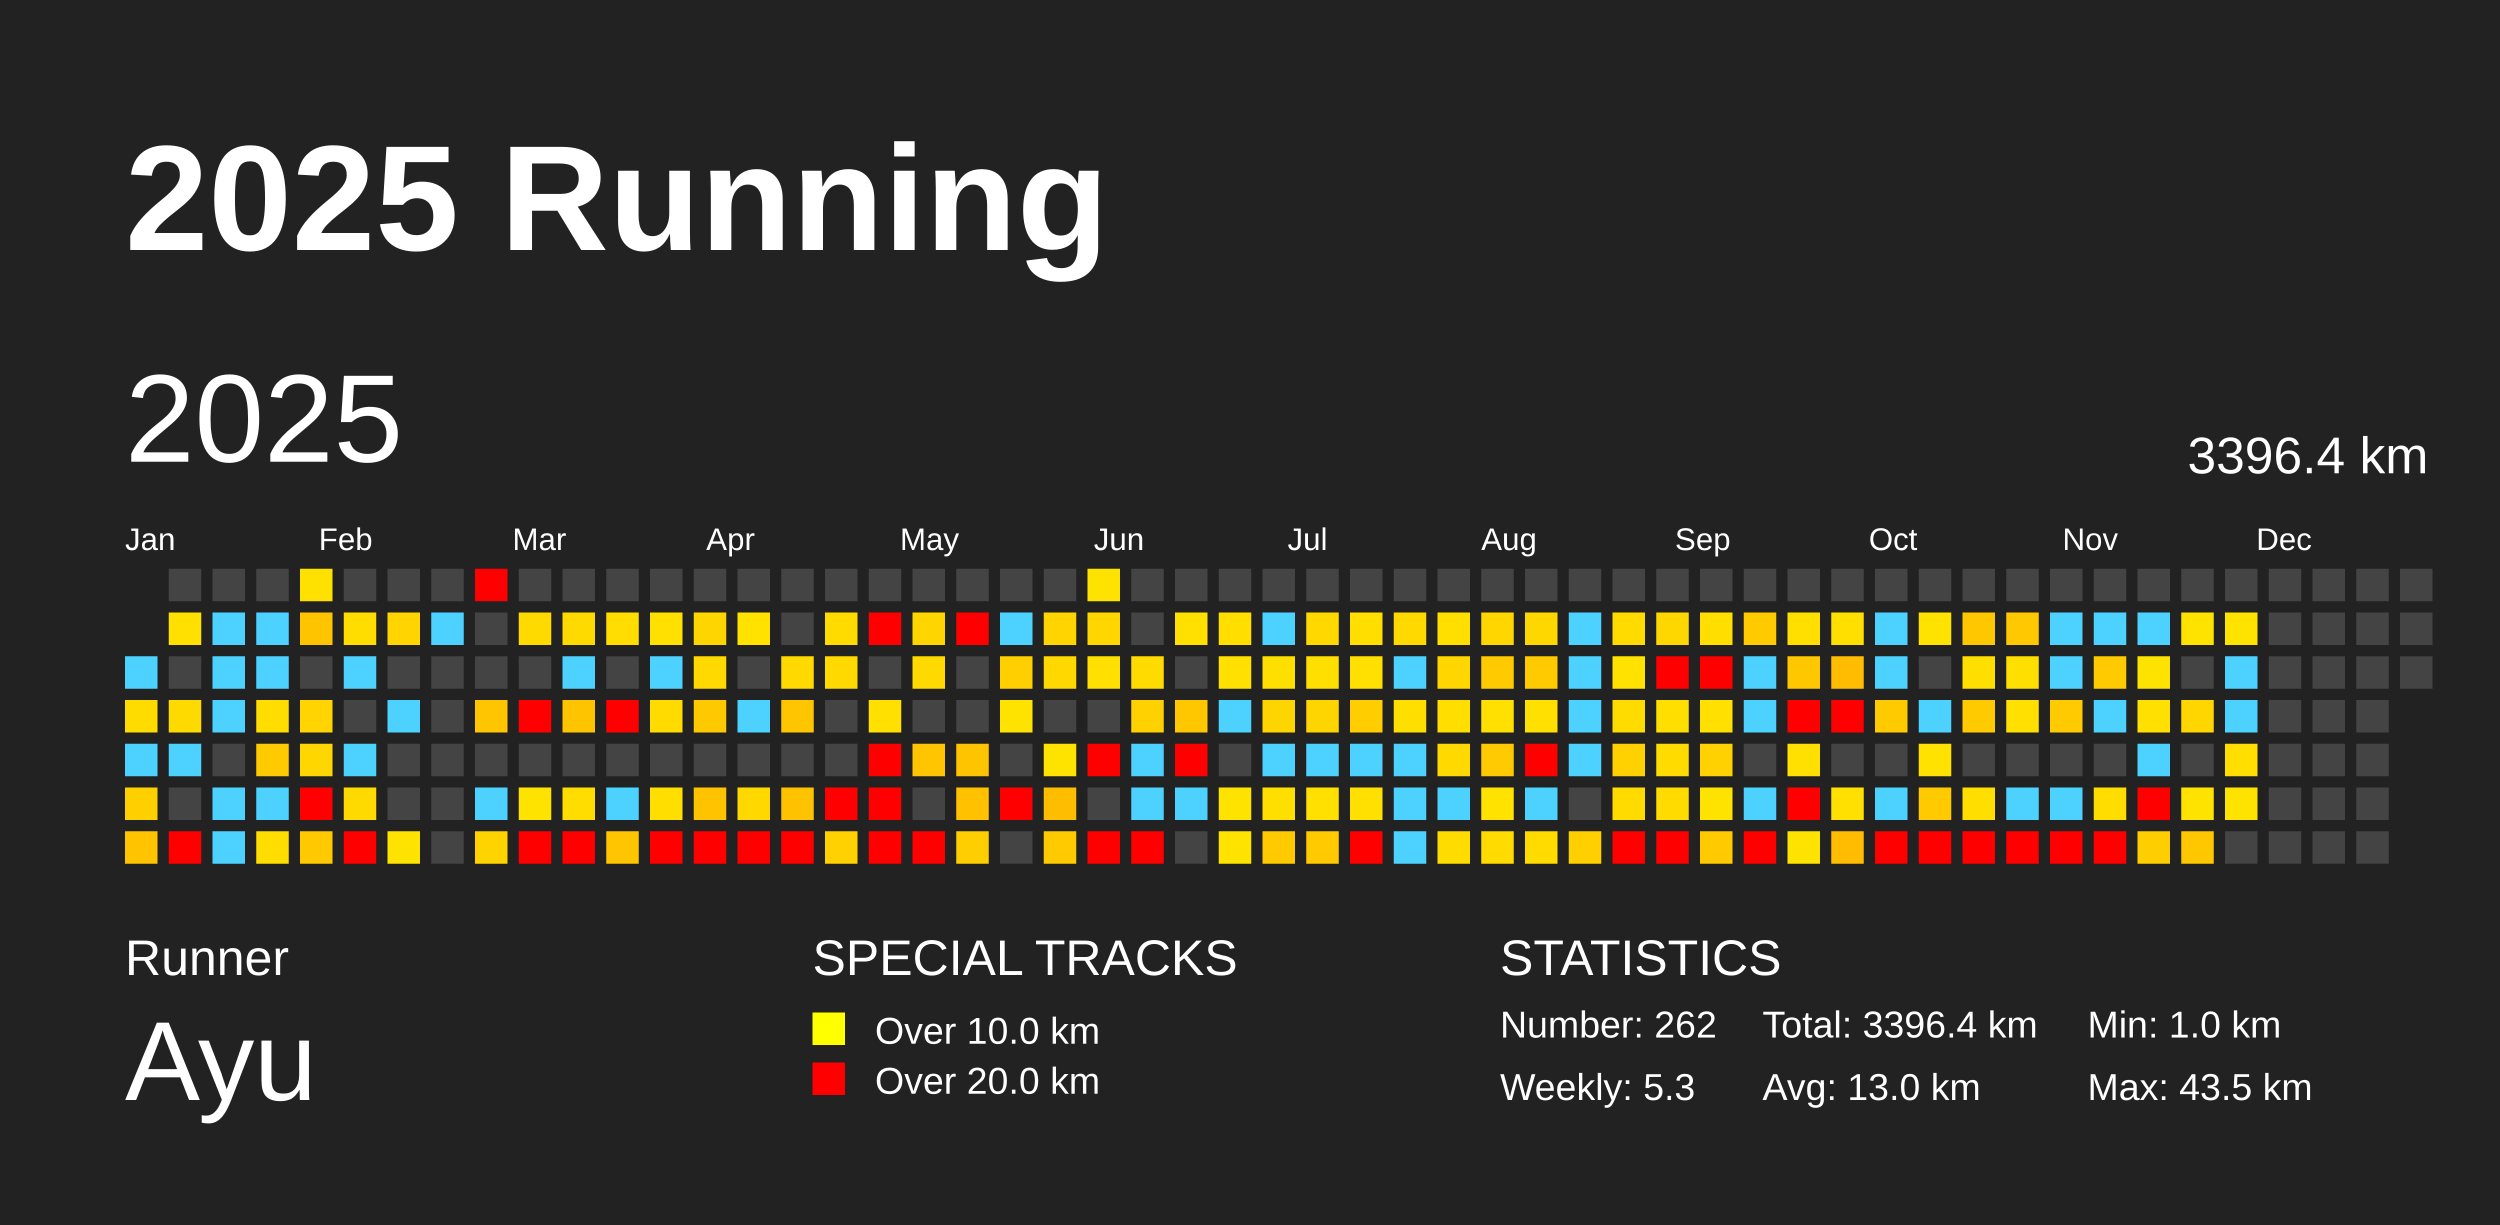
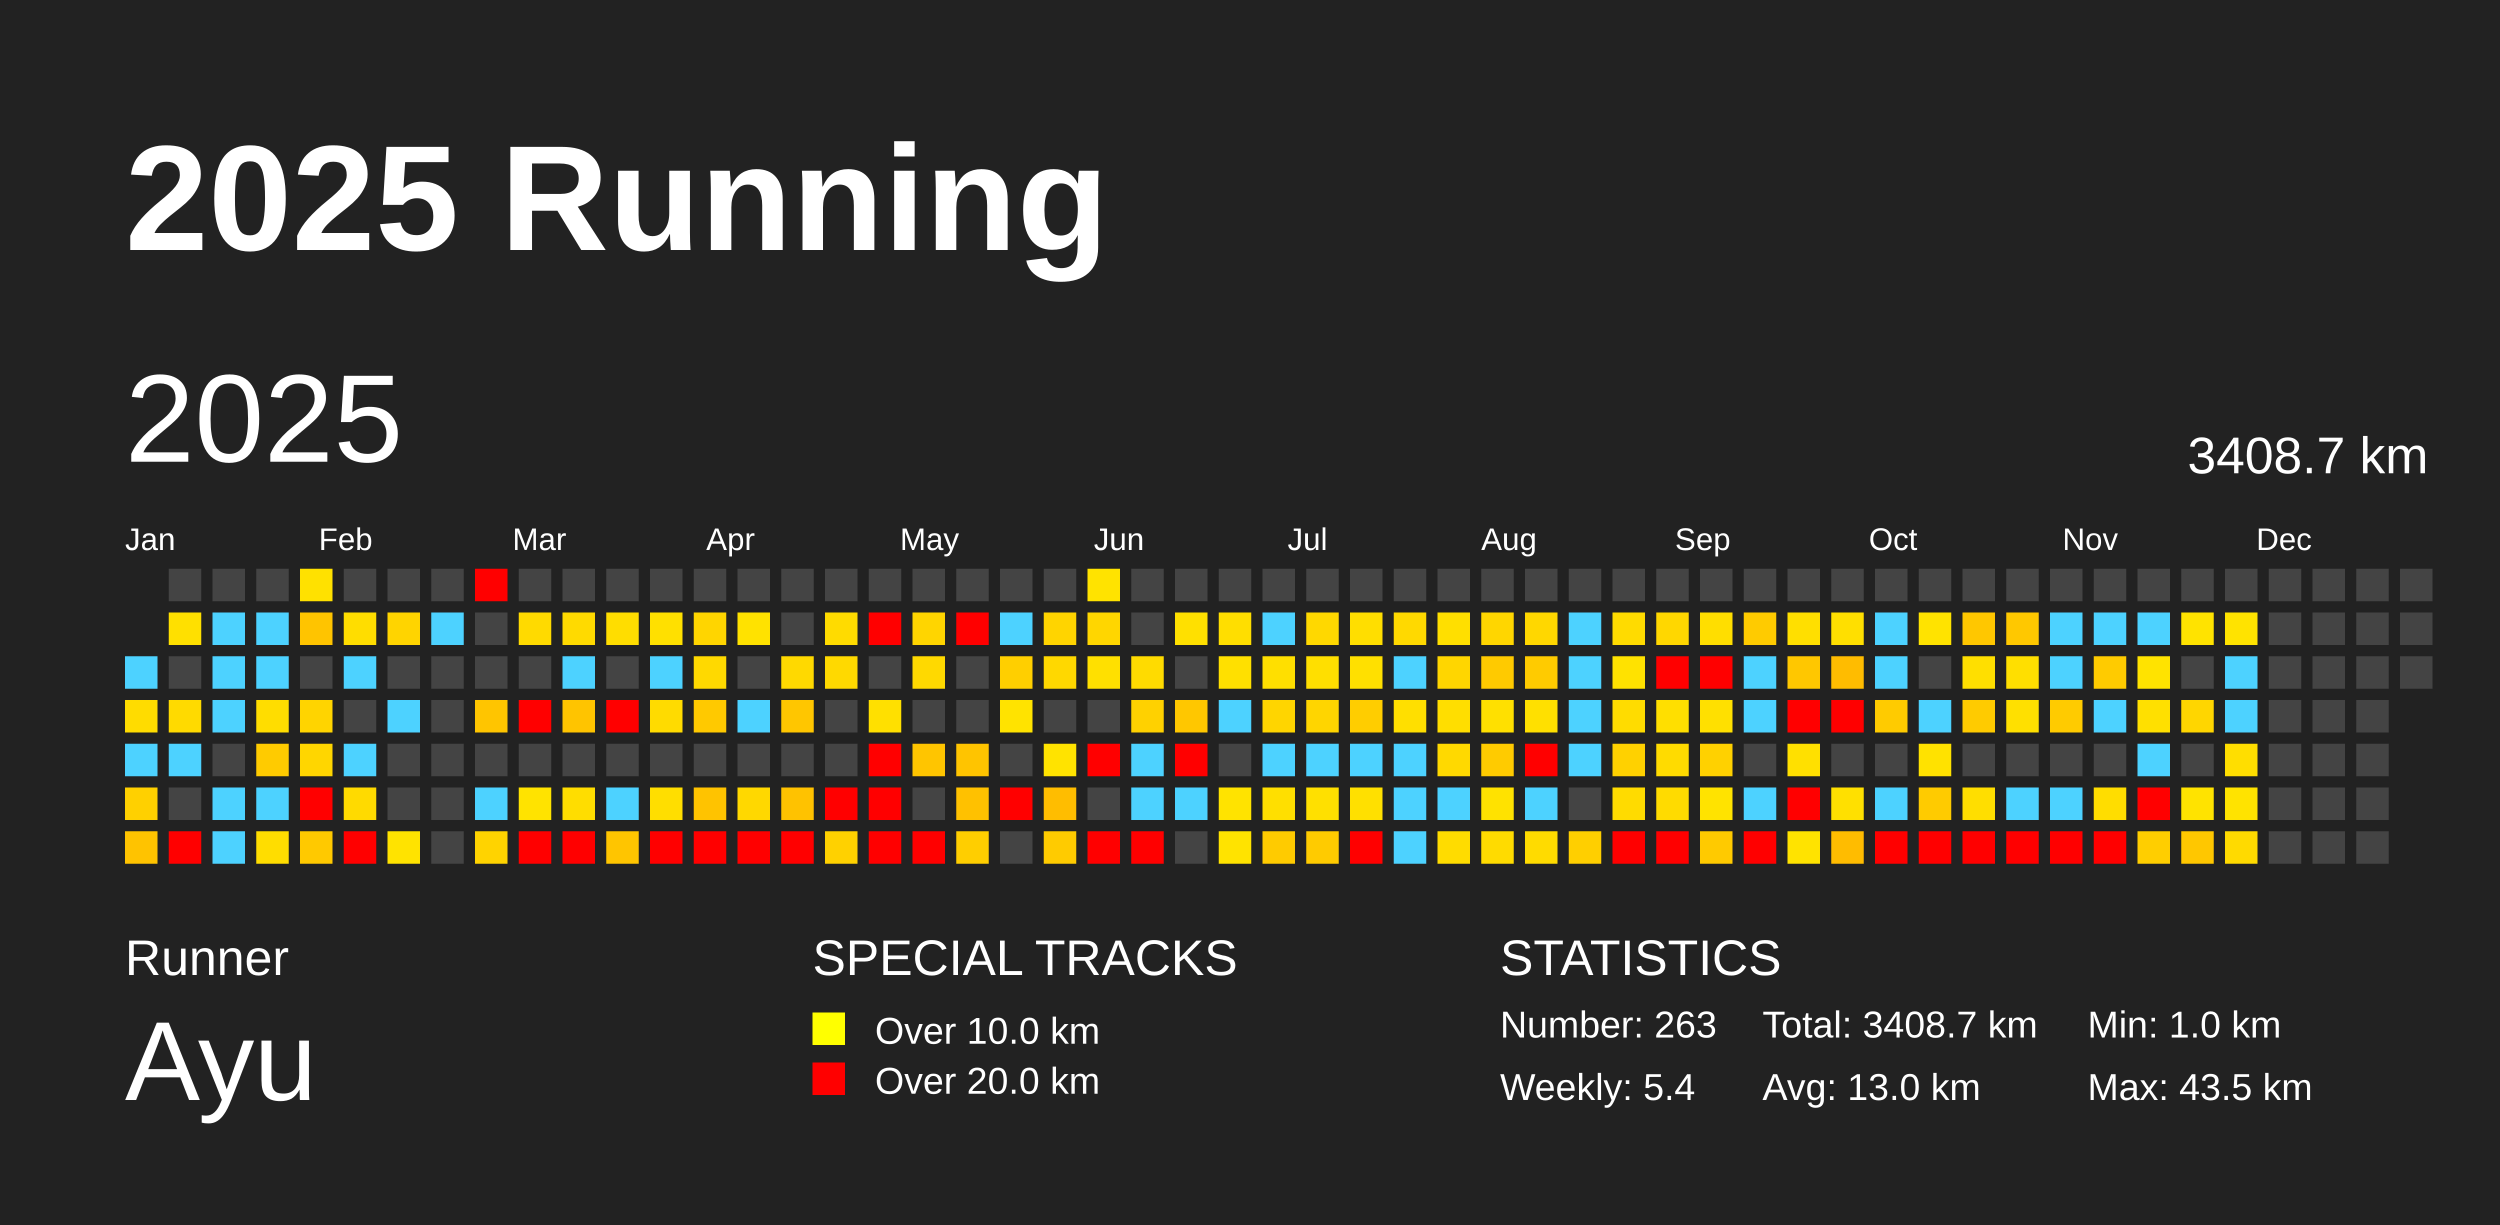
<svg xmlns="http://www.w3.org/2000/svg" baseProfile="full" height="98mm" version="1.1" viewBox="0,0,200,98" width="200mm">
  <defs />
  <rect fill="#222222" height="98" width="200" x="0" y="0" />
  <text fill="#FFFFFF" style="font-size:12px; font-family:Arial; font-weight:bold;" x="10" y="20">2025 Running</text>
  <text fill="#FFFFFF" style="font-size:4px; font-family:Arial" x="10" y="78">Runner</text>
  <text fill="#FFFFFF" style="font-size:9px; font-family:Arial" x="10" y="88">Ayu</text>
  <text fill="#FFFFFF" style="font-size:4px; font-family:Arial" x="65" y="78">SPECIAL TRACKS</text>
  <rect fill="yellow" height="2.6" width="2.6" x="65" y="81" />
  <text fill="#FFFFFF" style="font-size:3px; font-family:Arial" x="70" y="83.5">Over 10.0 km</text>
  <rect fill="red" height="2.6" width="2.6" x="65" y="85" />
  <text fill="#FFFFFF" style="font-size:3px; font-family:Arial" x="70" y="87.5">Over 20.0 km</text>
  <text fill="#FFFFFF" style="font-size:4px; font-family:Arial" x="120" y="78">STATISTICS</text>
-   <text fill="#FFFFFF" style="font-size:3px; font-family:Arial" x="120" y="83">Number: 262</text>
-   <text fill="#FFFFFF" style="font-size:3px; font-family:Arial" x="120" y="88">Weekly: 5.3</text>
-   <text fill="#FFFFFF" style="font-size:3px; font-family:Arial" x="141" y="83">Total: 3396.4 km</text>
+   <text fill="#FFFFFF" style="font-size:3px; font-family:Arial" x="120" y="83">Number: 263</text>
+   <text fill="#FFFFFF" style="font-size:3px; font-family:Arial" x="120" y="88">Weekly: 5.4</text>
+   <text fill="#FFFFFF" style="font-size:3px; font-family:Arial" x="141" y="83">Total: 3408.7 km</text>
  <text fill="#FFFFFF" style="font-size:3px; font-family:Arial" x="141" y="88">Avg: 13.0 km</text>
  <text fill="#FFFFFF" style="font-size:3px; font-family:Arial" x="167" y="83">Min: 1.0 km</text>
  <text fill="#FFFFFF" style="font-size:3px; font-family:Arial" x="167" y="88">Max: 43.5 km</text>
  <text dominant-baseline="hanging" fill="#FFFFFF" style="font-size:10.0px; font-family:Arial;" x="10" y="30">2025</text>
-   <text dominant-baseline="hanging" fill="#FFFFFF" style="font-size:4.125px; font-family:Arial;" x="175" y="35">3396.4 km</text>
+   <text dominant-baseline="hanging" fill="#FFFFFF" style="font-size:4.125px; font-family:Arial;" x="175" y="35">3408.7 km</text>
  <text fill="#FFFFFF" style="font-size:2.5px; font-family:Arial" x="10.0" y="44">Jan</text>
  <text fill="#FFFFFF" style="font-size:2.5px; font-family:Arial" x="25.5" y="44">Feb</text>
  <text fill="#FFFFFF" style="font-size:2.5px; font-family:Arial" x="41.0" y="44">Mar</text>
  <text fill="#FFFFFF" style="font-size:2.5px; font-family:Arial" x="56.5" y="44">Apr</text>
  <text fill="#FFFFFF" style="font-size:2.5px; font-family:Arial" x="72.0" y="44">May</text>
  <text fill="#FFFFFF" style="font-size:2.5px; font-family:Arial" x="87.5" y="44">Jun</text>
  <text fill="#FFFFFF" style="font-size:2.5px; font-family:Arial" x="103.0" y="44">Jul</text>
  <text fill="#FFFFFF" style="font-size:2.5px; font-family:Arial" x="118.5" y="44">Aug</text>
  <text fill="#FFFFFF" style="font-size:2.5px; font-family:Arial" x="134.0" y="44">Sep</text>
  <text fill="#FFFFFF" style="font-size:2.5px; font-family:Arial" x="149.5" y="44">Oct</text>
  <text fill="#FFFFFF" style="font-size:2.5px; font-family:Arial" x="165.0" y="44">Nov</text>
  <text fill="#FFFFFF" style="font-size:2.5px; font-family:Arial" x="180.5" y="44">Dec</text>
  <rect fill="#4dd2ff" height="2.6" width="2.6" x="10.0" y="52.5" />
  <rect fill="#ffdc00" height="2.6" width="2.6" x="10.0" y="56.0" />
  <rect fill="#4dd2ff" height="2.6" width="2.6" x="10.0" y="59.5" />
  <rect fill="#ffd000" height="2.6" width="2.6" x="10.0" y="63.0" />
  <rect fill="#ffc300" height="2.6" width="2.6" x="10.0" y="66.5" />
  <rect fill="#444444" height="2.6" width="2.6" x="13.5" y="45.5" />
  <rect fill="#ffe000" height="2.6" width="2.6" x="13.5" y="49.0" />
  <rect fill="#444444" height="2.6" width="2.6" x="13.5" y="52.5" />
  <rect fill="#ffda00" height="2.6" width="2.6" x="13.5" y="56.0" />
  <rect fill="#4dd2ff" height="2.6" width="2.6" x="13.5" y="59.5" />
  <rect fill="#444444" height="2.6" width="2.6" x="13.5" y="63.0" />
  <rect fill="red" height="2.6" width="2.6" x="13.5" y="66.5" />
  <rect fill="#444444" height="2.6" width="2.6" x="17.0" y="45.5" />
  <rect fill="#4dd2ff" height="2.6" width="2.6" x="17.0" y="49.0" />
  <rect fill="#4dd2ff" height="2.6" width="2.6" x="17.0" y="52.5" />
  <rect fill="#4dd2ff" height="2.6" width="2.6" x="17.0" y="56.0" />
  <rect fill="#444444" height="2.6" width="2.6" x="17.0" y="59.5" />
  <rect fill="#4dd2ff" height="2.6" width="2.6" x="17.0" y="63.0" />
  <rect fill="#4dd2ff" height="2.6" width="2.6" x="17.0" y="66.5" />
  <rect fill="#444444" height="2.6" width="2.6" x="20.5" y="45.5" />
  <rect fill="#4dd2ff" height="2.6" width="2.6" x="20.5" y="49.0" />
  <rect fill="#4dd2ff" height="2.6" width="2.6" x="20.5" y="52.5" />
  <rect fill="#ffdd00" height="2.6" width="2.6" x="20.5" y="56.0" />
  <rect fill="#ffcb00" height="2.6" width="2.6" x="20.5" y="59.5" />
  <rect fill="#4dd2ff" height="2.6" width="2.6" x="20.5" y="63.0" />
  <rect fill="#ffdd00" height="2.6" width="2.6" x="20.5" y="66.5" />
  <rect fill="#ffe100" height="2.6" width="2.6" x="24.0" y="45.5" />
  <rect fill="#ffc400" height="2.6" width="2.6" x="24.0" y="49.0" />
  <rect fill="#444444" height="2.6" width="2.6" x="24.0" y="52.5" />
  <rect fill="#ffd400" height="2.6" width="2.6" x="24.0" y="56.0" />
  <rect fill="#ffd600" height="2.6" width="2.6" x="24.0" y="59.5" />
  <rect fill="red" height="2.6" width="2.6" x="24.0" y="63.0" />
  <rect fill="#ffc900" height="2.6" width="2.6" x="24.0" y="66.5" />
  <rect fill="#444444" height="2.6" width="2.6" x="27.5" y="45.5" />
  <rect fill="#ffdd00" height="2.6" width="2.6" x="27.5" y="49.0" />
  <rect fill="#4dd2ff" height="2.6" width="2.6" x="27.5" y="52.5" />
  <rect fill="#444444" height="2.6" width="2.6" x="27.5" y="56.0" />
  <rect fill="#4dd2ff" height="2.6" width="2.6" x="27.5" y="59.5" />
  <rect fill="#ffda00" height="2.6" width="2.6" x="27.5" y="63.0" />
  <rect fill="red" height="2.6" width="2.6" x="27.5" y="66.5" />
  <rect fill="#444444" height="2.6" width="2.6" x="31.0" y="45.5" />
  <rect fill="#ffd400" height="2.6" width="2.6" x="31.0" y="49.0" />
  <rect fill="#444444" height="2.6" width="2.6" x="31.0" y="52.5" />
  <rect fill="#4dd2ff" height="2.6" width="2.6" x="31.0" y="56.0" />
  <rect fill="#444444" height="2.6" width="2.6" x="31.0" y="59.5" />
  <rect fill="#444444" height="2.6" width="2.6" x="31.0" y="63.0" />
  <rect fill="#ffe300" height="2.6" width="2.6" x="31.0" y="66.5" />
  <rect fill="#444444" height="2.6" width="2.6" x="34.5" y="45.5" />
  <rect fill="#4dd2ff" height="2.6" width="2.6" x="34.5" y="49.0" />
  <rect fill="#444444" height="2.6" width="2.6" x="34.5" y="52.5" />
  <rect fill="#444444" height="2.6" width="2.6" x="34.5" y="56.0" />
  <rect fill="#444444" height="2.6" width="2.6" x="34.5" y="59.5" />
  <rect fill="#444444" height="2.6" width="2.6" x="34.5" y="63.0" />
  <rect fill="#444444" height="2.6" width="2.6" x="34.5" y="66.5" />
  <rect fill="red" height="2.6" width="2.6" x="38.0" y="45.5" />
  <rect fill="#444444" height="2.6" width="2.6" x="38.0" y="49.0" />
  <rect fill="#444444" height="2.6" width="2.6" x="38.0" y="52.5" />
  <rect fill="#ffc500" height="2.6" width="2.6" x="38.0" y="56.0" />
  <rect fill="#444444" height="2.6" width="2.6" x="38.0" y="59.5" />
  <rect fill="#4dd2ff" height="2.6" width="2.6" x="38.0" y="63.0" />
  <rect fill="#ffd300" height="2.6" width="2.6" x="38.0" y="66.5" />
  <rect fill="#444444" height="2.6" width="2.6" x="41.5" y="45.5" />
  <rect fill="#ffda00" height="2.6" width="2.6" x="41.5" y="49.0" />
  <rect fill="#444444" height="2.6" width="2.6" x="41.5" y="52.5" />
  <rect fill="red" height="2.6" width="2.6" x="41.5" y="56.0" />
  <rect fill="#444444" height="2.6" width="2.6" x="41.5" y="59.5" />
  <rect fill="#ffe300" height="2.6" width="2.6" x="41.5" y="63.0" />
  <rect fill="red" height="2.6" width="2.6" x="41.5" y="66.5" />
  <rect fill="#444444" height="2.6" width="2.6" x="45.0" y="45.5" />
  <rect fill="#ffda00" height="2.6" width="2.6" x="45.0" y="49.0" />
  <rect fill="#4dd2ff" height="2.6" width="2.6" x="45.0" y="52.5" />
  <rect fill="#ffc400" height="2.6" width="2.6" x="45.0" y="56.0" />
  <rect fill="#444444" height="2.6" width="2.6" x="45.0" y="59.5" />
  <rect fill="#ffdd00" height="2.6" width="2.6" x="45.0" y="63.0" />
  <rect fill="red" height="2.6" width="2.6" x="45.0" y="66.5" />
  <rect fill="#444444" height="2.6" width="2.6" x="48.5" y="45.5" />
  <rect fill="#ffdd00" height="2.6" width="2.6" x="48.5" y="49.0" />
  <rect fill="#444444" height="2.6" width="2.6" x="48.5" y="52.5" />
  <rect fill="red" height="2.6" width="2.6" x="48.5" y="56.0" />
  <rect fill="#444444" height="2.6" width="2.6" x="48.5" y="59.5" />
  <rect fill="#4dd2ff" height="2.6" width="2.6" x="48.5" y="63.0" />
  <rect fill="#ffc500" height="2.6" width="2.6" x="48.5" y="66.5" />
  <rect fill="#444444" height="2.6" width="2.6" x="52.0" y="45.5" />
  <rect fill="#ffe000" height="2.6" width="2.6" x="52.0" y="49.0" />
  <rect fill="#4dd2ff" height="2.6" width="2.6" x="52.0" y="52.5" />
  <rect fill="#ffdb00" height="2.6" width="2.6" x="52.0" y="56.0" />
  <rect fill="#444444" height="2.6" width="2.6" x="52.0" y="59.5" />
  <rect fill="#ffde00" height="2.6" width="2.6" x="52.0" y="63.0" />
  <rect fill="red" height="2.6" width="2.6" x="52.0" y="66.5" />
  <rect fill="#444444" height="2.6" width="2.6" x="55.5" y="45.5" />
  <rect fill="#ffd500" height="2.6" width="2.6" x="55.5" y="49.0" />
  <rect fill="#ffd900" height="2.6" width="2.6" x="55.5" y="52.5" />
  <rect fill="#ffc900" height="2.6" width="2.6" x="55.5" y="56.0" />
  <rect fill="#444444" height="2.6" width="2.6" x="55.5" y="59.5" />
  <rect fill="#ffc300" height="2.6" width="2.6" x="55.5" y="63.0" />
  <rect fill="red" height="2.6" width="2.6" x="55.5" y="66.5" />
  <rect fill="#444444" height="2.6" width="2.6" x="59.0" y="45.5" />
  <rect fill="#ffe200" height="2.6" width="2.6" x="59.0" y="49.0" />
  <rect fill="#444444" height="2.6" width="2.6" x="59.0" y="52.5" />
  <rect fill="#4dd2ff" height="2.6" width="2.6" x="59.0" y="56.0" />
  <rect fill="#444444" height="2.6" width="2.6" x="59.0" y="59.5" />
  <rect fill="#ffd800" height="2.6" width="2.6" x="59.0" y="63.0" />
  <rect fill="red" height="2.6" width="2.6" x="59.0" y="66.5" />
  <rect fill="#444444" height="2.6" width="2.6" x="62.5" y="45.5" />
  <rect fill="#444444" height="2.6" width="2.6" x="62.5" y="49.0" />
  <rect fill="#ffd900" height="2.6" width="2.6" x="62.5" y="52.5" />
  <rect fill="#ffc600" height="2.6" width="2.6" x="62.5" y="56.0" />
  <rect fill="#444444" height="2.6" width="2.6" x="62.5" y="59.5" />
  <rect fill="#ffc200" height="2.6" width="2.6" x="62.5" y="63.0" />
  <rect fill="red" height="2.6" width="2.6" x="62.5" y="66.5" />
  <rect fill="#444444" height="2.6" width="2.6" x="66.0" y="45.5" />
  <rect fill="#ffdb00" height="2.6" width="2.6" x="66.0" y="49.0" />
  <rect fill="#ffd900" height="2.6" width="2.6" x="66.0" y="52.5" />
  <rect fill="#444444" height="2.6" width="2.6" x="66.0" y="56.0" />
  <rect fill="#444444" height="2.6" width="2.6" x="66.0" y="59.5" />
  <rect fill="red" height="2.6" width="2.6" x="66.0" y="63.0" />
  <rect fill="#ffd100" height="2.6" width="2.6" x="66.0" y="66.5" />
  <rect fill="#444444" height="2.6" width="2.6" x="69.5" y="45.5" />
  <rect fill="red" height="2.6" width="2.6" x="69.5" y="49.0" />
  <rect fill="#444444" height="2.6" width="2.6" x="69.5" y="52.5" />
  <rect fill="#ffe000" height="2.6" width="2.6" x="69.5" y="56.0" />
  <rect fill="red" height="2.6" width="2.6" x="69.5" y="59.5" />
  <rect fill="red" height="2.6" width="2.6" x="69.5" y="63.0" />
  <rect fill="red" height="2.6" width="2.6" x="69.5" y="66.5" />
  <rect fill="#444444" height="2.6" width="2.6" x="73.0" y="45.5" />
  <rect fill="#ffd500" height="2.6" width="2.6" x="73.0" y="49.0" />
  <rect fill="#ffd900" height="2.6" width="2.6" x="73.0" y="52.5" />
  <rect fill="#444444" height="2.6" width="2.6" x="73.0" y="56.0" />
  <rect fill="#ffc500" height="2.6" width="2.6" x="73.0" y="59.5" />
  <rect fill="#444444" height="2.6" width="2.6" x="73.0" y="63.0" />
  <rect fill="red" height="2.6" width="2.6" x="73.0" y="66.5" />
  <rect fill="#444444" height="2.6" width="2.6" x="76.5" y="45.5" />
  <rect fill="red" height="2.6" width="2.6" x="76.5" y="49.0" />
  <rect fill="#444444" height="2.6" width="2.6" x="76.5" y="52.5" />
  <rect fill="#444444" height="2.6" width="2.6" x="76.5" y="56.0" />
  <rect fill="#ffc400" height="2.6" width="2.6" x="76.5" y="59.5" />
  <rect fill="#ffc100" height="2.6" width="2.6" x="76.5" y="63.0" />
  <rect fill="#ffce00" height="2.6" width="2.6" x="76.5" y="66.5" />
  <rect fill="#444444" height="2.6" width="2.6" x="80.0" y="45.5" />
  <rect fill="#4dd2ff" height="2.6" width="2.6" x="80.0" y="49.0" />
  <rect fill="#ffcf00" height="2.6" width="2.6" x="80.0" y="52.5" />
  <rect fill="#ffe300" height="2.6" width="2.6" x="80.0" y="56.0" />
  <rect fill="#444444" height="2.6" width="2.6" x="80.0" y="59.5" />
  <rect fill="red" height="2.6" width="2.6" x="80.0" y="63.0" />
  <rect fill="#444444" height="2.6" width="2.6" x="80.0" y="66.5" />
  <rect fill="#444444" height="2.6" width="2.6" x="83.5" y="45.5" />
  <rect fill="#ffd400" height="2.6" width="2.6" x="83.5" y="49.0" />
  <rect fill="#ffd800" height="2.6" width="2.6" x="83.5" y="52.5" />
  <rect fill="#444444" height="2.6" width="2.6" x="83.5" y="56.0" />
  <rect fill="#ffe300" height="2.6" width="2.6" x="83.5" y="59.5" />
  <rect fill="#ffbd00" height="2.6" width="2.6" x="83.5" y="63.0" />
  <rect fill="#ffcb00" height="2.6" width="2.6" x="83.5" y="66.5" />
  <rect fill="#ffe300" height="2.6" width="2.6" x="87.0" y="45.5" />
  <rect fill="#ffd600" height="2.6" width="2.6" x="87.0" y="49.0" />
  <rect fill="#ffe000" height="2.6" width="2.6" x="87.0" y="52.5" />
  <rect fill="#444444" height="2.6" width="2.6" x="87.0" y="56.0" />
  <rect fill="red" height="2.6" width="2.6" x="87.0" y="59.5" />
  <rect fill="#444444" height="2.6" width="2.6" x="87.0" y="63.0" />
  <rect fill="red" height="2.6" width="2.6" x="87.0" y="66.5" />
  <rect fill="#444444" height="2.6" width="2.6" x="90.5" y="45.5" />
  <rect fill="#444444" height="2.6" width="2.6" x="90.5" y="49.0" />
  <rect fill="#ffdb00" height="2.6" width="2.6" x="90.5" y="52.5" />
  <rect fill="#ffd100" height="2.6" width="2.6" x="90.5" y="56.0" />
  <rect fill="#4dd2ff" height="2.6" width="2.6" x="90.5" y="59.5" />
  <rect fill="#4dd2ff" height="2.6" width="2.6" x="90.5" y="63.0" />
  <rect fill="red" height="2.6" width="2.6" x="90.5" y="66.5" />
  <rect fill="#444444" height="2.6" width="2.6" x="94.0" y="45.5" />
  <rect fill="#ffe000" height="2.6" width="2.6" x="94.0" y="49.0" />
  <rect fill="#444444" height="2.6" width="2.6" x="94.0" y="52.5" />
  <rect fill="#ffc700" height="2.6" width="2.6" x="94.0" y="56.0" />
  <rect fill="red" height="2.6" width="2.6" x="94.0" y="59.5" />
  <rect fill="#4dd2ff" height="2.6" width="2.6" x="94.0" y="63.0" />
  <rect fill="#444444" height="2.6" width="2.6" x="94.0" y="66.5" />
  <rect fill="#444444" height="2.6" width="2.6" x="97.5" y="45.5" />
  <rect fill="#ffde00" height="2.6" width="2.6" x="97.5" y="49.0" />
  <rect fill="#ffe000" height="2.6" width="2.6" x="97.5" y="52.5" />
  <rect fill="#4dd2ff" height="2.6" width="2.6" x="97.5" y="56.0" />
  <rect fill="#444444" height="2.6" width="2.6" x="97.5" y="59.5" />
  <rect fill="#ffe300" height="2.6" width="2.6" x="97.5" y="63.0" />
  <rect fill="#ffe300" height="2.6" width="2.6" x="97.5" y="66.5" />
  <rect fill="#444444" height="2.6" width="2.6" x="101.0" y="45.5" />
  <rect fill="#4dd2ff" height="2.6" width="2.6" x="101.0" y="49.0" />
  <rect fill="#ffdf00" height="2.6" width="2.6" x="101.0" y="52.5" />
  <rect fill="#ffd500" height="2.6" width="2.6" x="101.0" y="56.0" />
  <rect fill="#4dd2ff" height="2.6" width="2.6" x="101.0" y="59.5" />
  <rect fill="#ffdf00" height="2.6" width="2.6" x="101.0" y="63.0" />
  <rect fill="#ffcb00" height="2.6" width="2.6" x="101.0" y="66.5" />
  <rect fill="#444444" height="2.6" width="2.6" x="104.5" y="45.5" />
  <rect fill="#ffd800" height="2.6" width="2.6" x="104.5" y="49.0" />
  <rect fill="#ffdf00" height="2.6" width="2.6" x="104.5" y="52.5" />
  <rect fill="#ffd500" height="2.6" width="2.6" x="104.5" y="56.0" />
  <rect fill="#4dd2ff" height="2.6" width="2.6" x="104.5" y="59.5" />
  <rect fill="#ffe000" height="2.6" width="2.6" x="104.5" y="63.0" />
  <rect fill="#ffcb00" height="2.6" width="2.6" x="104.5" y="66.5" />
  <rect fill="#444444" height="2.6" width="2.6" x="108.0" y="45.5" />
  <rect fill="#ffde00" height="2.6" width="2.6" x="108.0" y="49.0" />
  <rect fill="#ffe000" height="2.6" width="2.6" x="108.0" y="52.5" />
  <rect fill="#ffcd00" height="2.6" width="2.6" x="108.0" y="56.0" />
  <rect fill="#4dd2ff" height="2.6" width="2.6" x="108.0" y="59.5" />
  <rect fill="#ffe000" height="2.6" width="2.6" x="108.0" y="63.0" />
  <rect fill="red" height="2.6" width="2.6" x="108.0" y="66.5" />
  <rect fill="#444444" height="2.6" width="2.6" x="111.5" y="45.5" />
  <rect fill="#ffd900" height="2.6" width="2.6" x="111.5" y="49.0" />
  <rect fill="#4dd2ff" height="2.6" width="2.6" x="111.5" y="52.5" />
  <rect fill="#ffdf00" height="2.6" width="2.6" x="111.5" y="56.0" />
  <rect fill="#4dd2ff" height="2.6" width="2.6" x="111.5" y="59.5" />
  <rect fill="#4dd2ff" height="2.6" width="2.6" x="111.5" y="63.0" />
  <rect fill="#4dd2ff" height="2.6" width="2.6" x="111.5" y="66.5" />
  <rect fill="#444444" height="2.6" width="2.6" x="115.0" y="45.5" />
  <rect fill="#ffdf00" height="2.6" width="2.6" x="115.0" y="49.0" />
  <rect fill="#ffd600" height="2.6" width="2.6" x="115.0" y="52.5" />
  <rect fill="#ffde00" height="2.6" width="2.6" x="115.0" y="56.0" />
  <rect fill="#ffd900" height="2.6" width="2.6" x="115.0" y="59.5" />
  <rect fill="#4dd2ff" height="2.6" width="2.6" x="115.0" y="63.0" />
  <rect fill="#ffdc00" height="2.6" width="2.6" x="115.0" y="66.5" />
  <rect fill="#444444" height="2.6" width="2.6" x="118.5" y="45.5" />
  <rect fill="#ffd600" height="2.6" width="2.6" x="118.5" y="49.0" />
  <rect fill="#ffca00" height="2.6" width="2.6" x="118.5" y="52.5" />
  <rect fill="#ffe000" height="2.6" width="2.6" x="118.5" y="56.0" />
  <rect fill="#ffcb00" height="2.6" width="2.6" x="118.5" y="59.5" />
  <rect fill="#ffe200" height="2.6" width="2.6" x="118.5" y="63.0" />
  <rect fill="#ffdb00" height="2.6" width="2.6" x="118.5" y="66.5" />
  <rect fill="#444444" height="2.6" width="2.6" x="122.0" y="45.5" />
  <rect fill="#ffd700" height="2.6" width="2.6" x="122.0" y="49.0" />
  <rect fill="#ffcb00" height="2.6" width="2.6" x="122.0" y="52.5" />
  <rect fill="#ffe000" height="2.6" width="2.6" x="122.0" y="56.0" />
  <rect fill="red" height="2.6" width="2.6" x="122.0" y="59.5" />
  <rect fill="#4dd2ff" height="2.6" width="2.6" x="122.0" y="63.0" />
  <rect fill="#ffdb00" height="2.6" width="2.6" x="122.0" y="66.5" />
  <rect fill="#444444" height="2.6" width="2.6" x="125.5" y="45.5" />
  <rect fill="#4dd2ff" height="2.6" width="2.6" x="125.5" y="49.0" />
  <rect fill="#4dd2ff" height="2.6" width="2.6" x="125.5" y="52.5" />
  <rect fill="#4dd2ff" height="2.6" width="2.6" x="125.5" y="56.0" />
  <rect fill="#4dd2ff" height="2.6" width="2.6" x="125.5" y="59.5" />
  <rect fill="#444444" height="2.6" width="2.6" x="125.5" y="63.0" />
  <rect fill="#ffcf00" height="2.6" width="2.6" x="125.5" y="66.5" />
  <rect fill="#444444" height="2.6" width="2.6" x="129.0" y="45.5" />
  <rect fill="#ffdb00" height="2.6" width="2.6" x="129.0" y="49.0" />
  <rect fill="#ffe200" height="2.6" width="2.6" x="129.0" y="52.5" />
  <rect fill="#ffdc00" height="2.6" width="2.6" x="129.0" y="56.0" />
  <rect fill="#ffd100" height="2.6" width="2.6" x="129.0" y="59.5" />
  <rect fill="#ffdb00" height="2.6" width="2.6" x="129.0" y="63.0" />
  <rect fill="red" height="2.6" width="2.6" x="129.0" y="66.5" />
  <rect fill="#444444" height="2.6" width="2.6" x="132.5" y="45.5" />
  <rect fill="#ffd700" height="2.6" width="2.6" x="132.5" y="49.0" />
  <rect fill="red" height="2.6" width="2.6" x="132.5" y="52.5" />
  <rect fill="#ffdf00" height="2.6" width="2.6" x="132.5" y="56.0" />
  <rect fill="#ffdb00" height="2.6" width="2.6" x="132.5" y="59.5" />
  <rect fill="#ffdb00" height="2.6" width="2.6" x="132.5" y="63.0" />
  <rect fill="red" height="2.6" width="2.6" x="132.5" y="66.5" />
  <rect fill="#444444" height="2.6" width="2.6" x="136.0" y="45.5" />
  <rect fill="#ffde00" height="2.6" width="2.6" x="136.0" y="49.0" />
  <rect fill="red" height="2.6" width="2.6" x="136.0" y="52.5" />
  <rect fill="#ffe000" height="2.6" width="2.6" x="136.0" y="56.0" />
  <rect fill="#ffd100" height="2.6" width="2.6" x="136.0" y="59.5" />
  <rect fill="#ffe300" height="2.6" width="2.6" x="136.0" y="63.0" />
  <rect fill="#ffca00" height="2.6" width="2.6" x="136.0" y="66.5" />
  <rect fill="#444444" height="2.6" width="2.6" x="139.5" y="45.5" />
  <rect fill="#ffcb00" height="2.6" width="2.6" x="139.5" y="49.0" />
  <rect fill="#4dd2ff" height="2.6" width="2.6" x="139.5" y="52.5" />
  <rect fill="#4dd2ff" height="2.6" width="2.6" x="139.5" y="56.0" />
  <rect fill="#444444" height="2.6" width="2.6" x="139.5" y="59.5" />
  <rect fill="#4dd2ff" height="2.6" width="2.6" x="139.5" y="63.0" />
  <rect fill="red" height="2.6" width="2.6" x="139.5" y="66.5" />
  <rect fill="#444444" height="2.6" width="2.6" x="143.0" y="45.5" />
  <rect fill="#ffdf00" height="2.6" width="2.6" x="143.0" y="49.0" />
  <rect fill="#ffc700" height="2.6" width="2.6" x="143.0" y="52.5" />
  <rect fill="red" height="2.6" width="2.6" x="143.0" y="56.0" />
  <rect fill="#ffe000" height="2.6" width="2.6" x="143.0" y="59.5" />
  <rect fill="red" height="2.6" width="2.6" x="143.0" y="63.0" />
  <rect fill="#ffe300" height="2.6" width="2.6" x="143.0" y="66.5" />
  <rect fill="#444444" height="2.6" width="2.6" x="146.5" y="45.5" />
  <rect fill="#ffdf00" height="2.6" width="2.6" x="146.5" y="49.0" />
  <rect fill="#ffbc00" height="2.6" width="2.6" x="146.5" y="52.5" />
  <rect fill="red" height="2.6" width="2.6" x="146.5" y="56.0" />
  <rect fill="#444444" height="2.6" width="2.6" x="146.5" y="59.5" />
  <rect fill="#ffe000" height="2.6" width="2.6" x="146.5" y="63.0" />
  <rect fill="#ffbc00" height="2.6" width="2.6" x="146.5" y="66.5" />
  <rect fill="#444444" height="2.6" width="2.6" x="150.0" y="45.5" />
  <rect fill="#4dd2ff" height="2.6" width="2.6" x="150.0" y="49.0" />
  <rect fill="#4dd2ff" height="2.6" width="2.6" x="150.0" y="52.5" />
  <rect fill="#ffcb00" height="2.6" width="2.6" x="150.0" y="56.0" />
  <rect fill="#444444" height="2.6" width="2.6" x="150.0" y="59.5" />
  <rect fill="#4dd2ff" height="2.6" width="2.6" x="150.0" y="63.0" />
  <rect fill="red" height="2.6" width="2.6" x="150.0" y="66.5" />
  <rect fill="#444444" height="2.6" width="2.6" x="153.5" y="45.5" />
  <rect fill="#ffe300" height="2.6" width="2.6" x="153.5" y="49.0" />
  <rect fill="#444444" height="2.6" width="2.6" x="153.5" y="52.5" />
  <rect fill="#4dd2ff" height="2.6" width="2.6" x="153.5" y="56.0" />
  <rect fill="#ffe200" height="2.6" width="2.6" x="153.5" y="59.5" />
  <rect fill="#ffcb00" height="2.6" width="2.6" x="153.5" y="63.0" />
  <rect fill="red" height="2.6" width="2.6" x="153.5" y="66.5" />
  <rect fill="#444444" height="2.6" width="2.6" x="157.0" y="45.5" />
  <rect fill="#ffc700" height="2.6" width="2.6" x="157.0" y="49.0" />
  <rect fill="#ffdf00" height="2.6" width="2.6" x="157.0" y="52.5" />
  <rect fill="#ffcb00" height="2.6" width="2.6" x="157.0" y="56.0" />
  <rect fill="#444444" height="2.6" width="2.6" x="157.0" y="59.5" />
  <rect fill="#ffde00" height="2.6" width="2.6" x="157.0" y="63.0" />
  <rect fill="red" height="2.6" width="2.6" x="157.0" y="66.5" />
  <rect fill="#444444" height="2.6" width="2.6" x="160.5" y="45.5" />
  <rect fill="#ffc800" height="2.6" width="2.6" x="160.5" y="49.0" />
  <rect fill="#ffdf00" height="2.6" width="2.6" x="160.5" y="52.5" />
  <rect fill="#ffe000" height="2.6" width="2.6" x="160.5" y="56.0" />
  <rect fill="#444444" height="2.6" width="2.6" x="160.5" y="59.5" />
  <rect fill="#4dd2ff" height="2.6" width="2.6" x="160.5" y="63.0" />
  <rect fill="red" height="2.6" width="2.6" x="160.5" y="66.5" />
  <rect fill="#444444" height="2.6" width="2.6" x="164.0" y="45.5" />
  <rect fill="#4dd2ff" height="2.6" width="2.6" x="164.0" y="49.0" />
  <rect fill="#4dd2ff" height="2.6" width="2.6" x="164.0" y="52.5" />
  <rect fill="#ffcb00" height="2.6" width="2.6" x="164.0" y="56.0" />
  <rect fill="#444444" height="2.6" width="2.6" x="164.0" y="59.5" />
  <rect fill="#4dd2ff" height="2.6" width="2.6" x="164.0" y="63.0" />
  <rect fill="red" height="2.6" width="2.6" x="164.0" y="66.5" />
  <rect fill="#444444" height="2.6" width="2.6" x="167.5" y="45.5" />
  <rect fill="#4dd2ff" height="2.6" width="2.6" x="167.5" y="49.0" />
  <rect fill="#ffcb00" height="2.6" width="2.6" x="167.5" y="52.5" />
  <rect fill="#4dd2ff" height="2.6" width="2.6" x="167.5" y="56.0" />
  <rect fill="#444444" height="2.6" width="2.6" x="167.5" y="59.5" />
  <rect fill="#ffdd00" height="2.6" width="2.6" x="167.5" y="63.0" />
  <rect fill="red" height="2.6" width="2.6" x="167.5" y="66.5" />
  <rect fill="#444444" height="2.6" width="2.6" x="171.0" y="45.5" />
  <rect fill="#4dd2ff" height="2.6" width="2.6" x="171.0" y="49.0" />
  <rect fill="#ffe300" height="2.6" width="2.6" x="171.0" y="52.5" />
  <rect fill="#ffe000" height="2.6" width="2.6" x="171.0" y="56.0" />
  <rect fill="#4dd2ff" height="2.6" width="2.6" x="171.0" y="59.5" />
  <rect fill="red" height="2.6" width="2.6" x="171.0" y="63.0" />
  <rect fill="#ffce00" height="2.6" width="2.6" x="171.0" y="66.5" />
  <rect fill="#444444" height="2.6" width="2.6" x="174.5" y="45.5" />
  <rect fill="#ffe300" height="2.6" width="2.6" x="174.5" y="49.0" />
  <rect fill="#444444" height="2.6" width="2.6" x="174.5" y="52.5" />
  <rect fill="#ffd600" height="2.6" width="2.6" x="174.5" y="56.0" />
  <rect fill="#444444" height="2.6" width="2.6" x="174.5" y="59.5" />
  <rect fill="#ffe300" height="2.6" width="2.6" x="174.5" y="63.0" />
  <rect fill="#ffc700" height="2.6" width="2.6" x="174.5" y="66.5" />
  <rect fill="#444444" height="2.6" width="2.6" x="178.0" y="45.5" />
  <rect fill="#ffe300" height="2.6" width="2.6" x="178.0" y="49.0" />
  <rect fill="#4dd2ff" height="2.6" width="2.6" x="178.0" y="52.5" />
  <rect fill="#4dd2ff" height="2.6" width="2.6" x="178.0" y="56.0" />
  <rect fill="#ffde00" height="2.6" width="2.6" x="178.0" y="59.5" />
  <rect fill="#ffe300" height="2.6" width="2.6" x="178.0" y="63.0" />
-   <rect fill="#444444" height="2.6" width="2.6" x="178.0" y="66.5" />
+   <rect fill="#ffda00" height="2.6" width="2.6" x="178.0" y="66.5" />
  <rect fill="#444444" height="2.6" width="2.6" x="181.5" y="45.5" />
  <rect fill="#444444" height="2.6" width="2.6" x="181.5" y="49.0" />
  <rect fill="#444444" height="2.6" width="2.6" x="181.5" y="52.5" />
  <rect fill="#444444" height="2.6" width="2.6" x="181.5" y="56.0" />
  <rect fill="#444444" height="2.6" width="2.6" x="181.5" y="59.5" />
  <rect fill="#444444" height="2.6" width="2.6" x="181.5" y="63.0" />
  <rect fill="#444444" height="2.6" width="2.6" x="181.5" y="66.5" />
  <rect fill="#444444" height="2.6" width="2.6" x="185.0" y="45.5" />
  <rect fill="#444444" height="2.6" width="2.6" x="185.0" y="49.0" />
  <rect fill="#444444" height="2.6" width="2.6" x="185.0" y="52.5" />
  <rect fill="#444444" height="2.6" width="2.6" x="185.0" y="56.0" />
  <rect fill="#444444" height="2.6" width="2.6" x="185.0" y="59.5" />
  <rect fill="#444444" height="2.6" width="2.6" x="185.0" y="63.0" />
  <rect fill="#444444" height="2.6" width="2.6" x="185.0" y="66.5" />
  <rect fill="#444444" height="2.6" width="2.6" x="188.5" y="45.5" />
  <rect fill="#444444" height="2.6" width="2.6" x="188.5" y="49.0" />
  <rect fill="#444444" height="2.6" width="2.6" x="188.5" y="52.5" />
  <rect fill="#444444" height="2.6" width="2.6" x="188.5" y="56.0" />
  <rect fill="#444444" height="2.6" width="2.6" x="188.5" y="59.5" />
  <rect fill="#444444" height="2.6" width="2.6" x="188.5" y="63.0" />
  <rect fill="#444444" height="2.6" width="2.6" x="188.5" y="66.5" />
  <rect fill="#444444" height="2.6" width="2.6" x="192.0" y="45.5" />
  <rect fill="#444444" height="2.6" width="2.6" x="192.0" y="49.0" />
  <rect fill="#444444" height="2.6" width="2.6" x="192.0" y="52.5" />
</svg>
